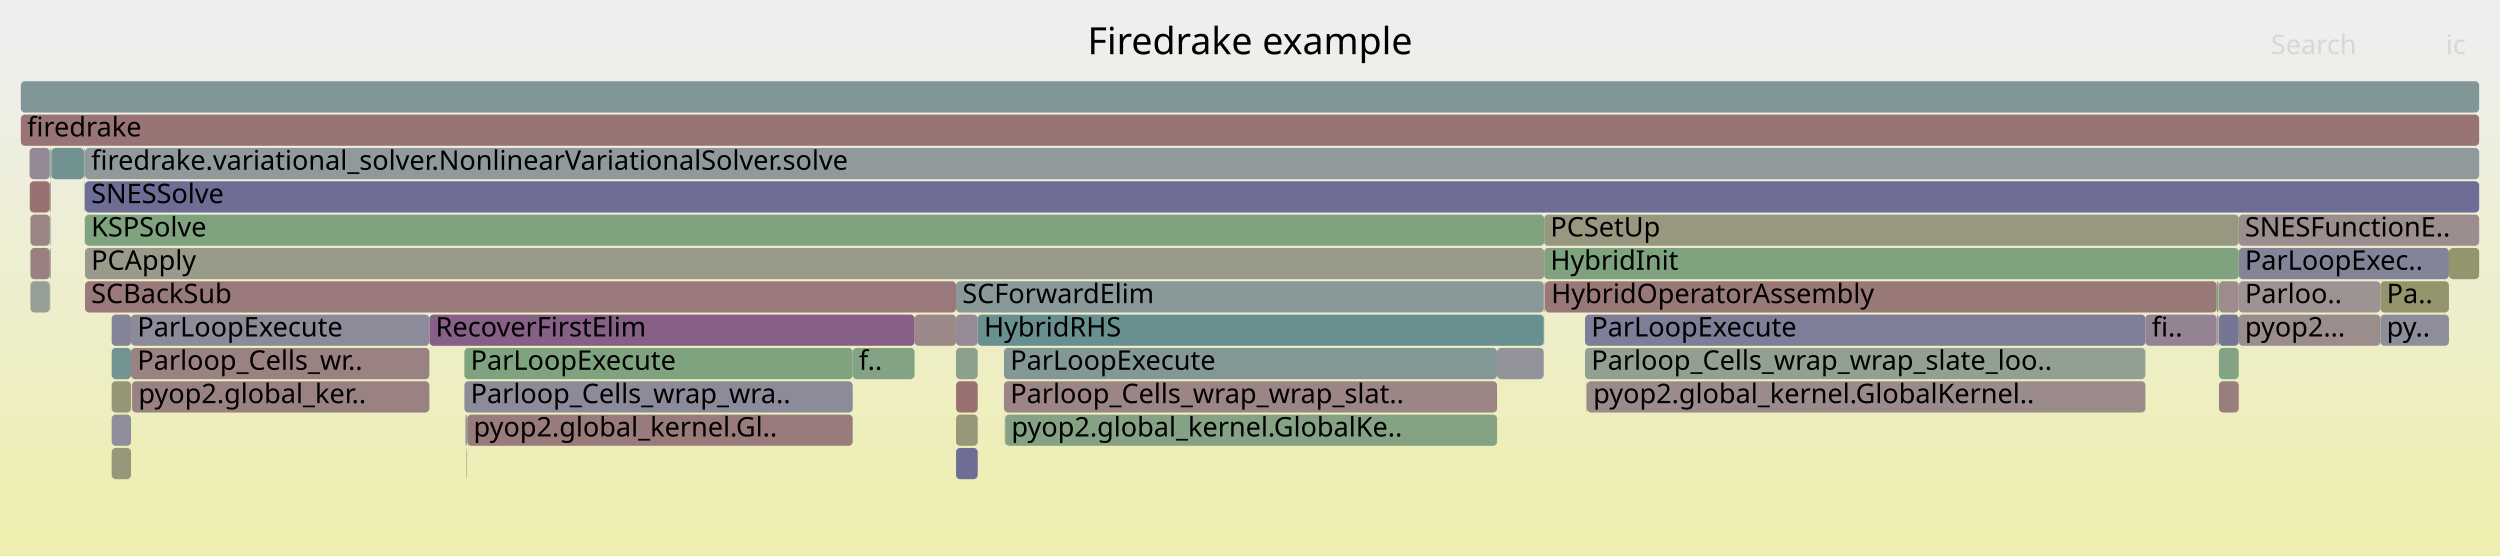
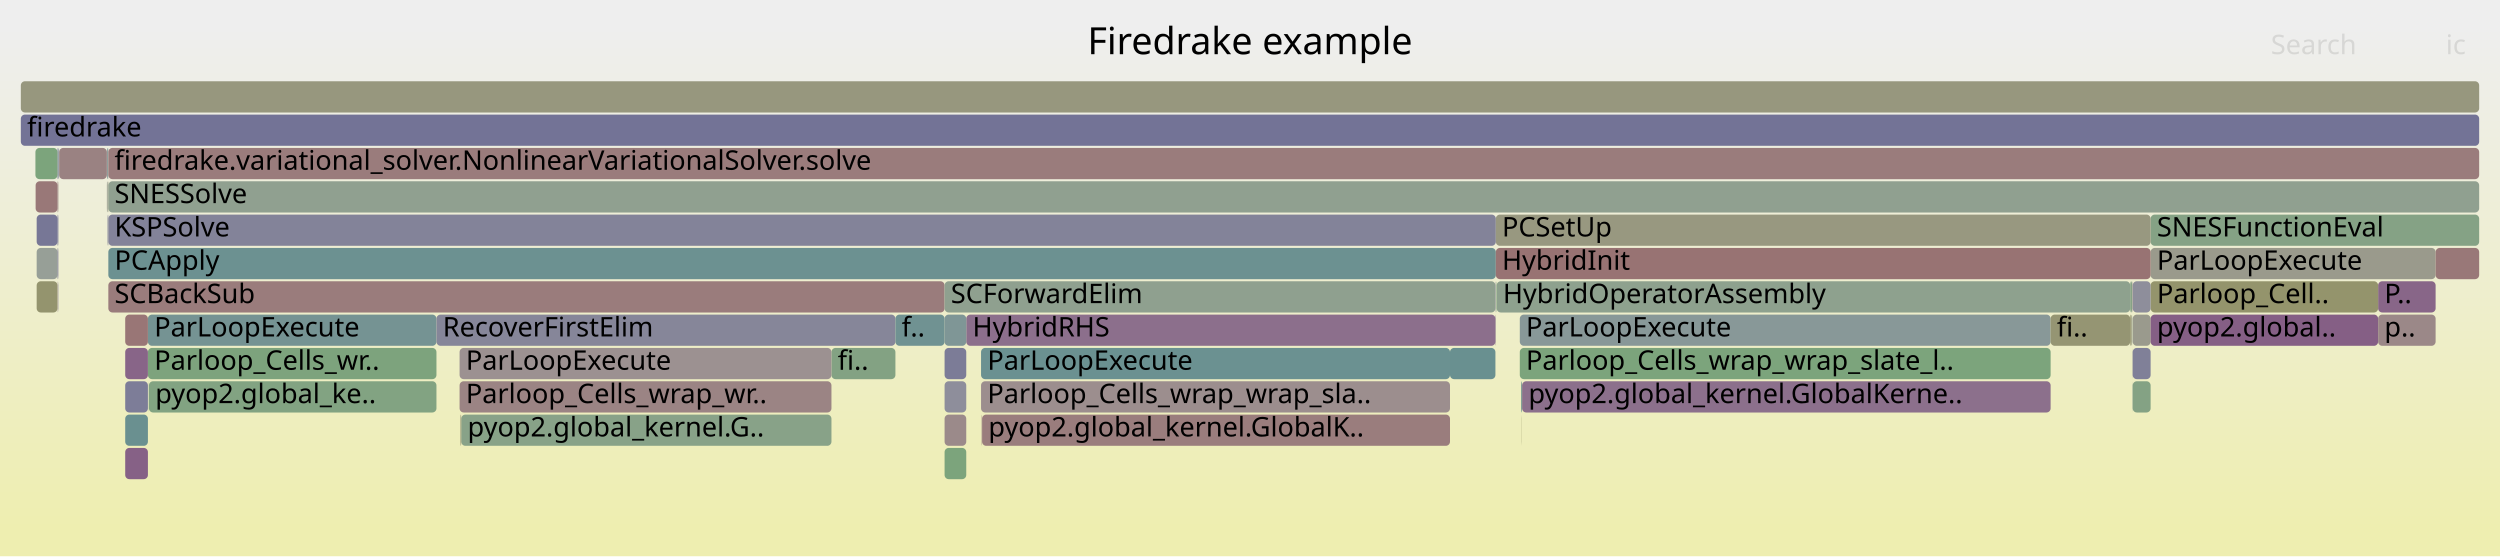
<svg xmlns="http://www.w3.org/2000/svg" version="1.1" width="1200" height="267" viewBox="0 0 1200 267">
  <defs>
    <linearGradient id="background" y1="0" y2="1" x1="0" x2="0">
      <stop stop-color="#eeeeee" offset="5%" />
      <stop stop-color="#eeeeb0" offset="95%" />
    </linearGradient>
  </defs>
  <style type="text/css">
	text { font-family:Verdana; font-size:13px; fill:rgb(0,0,0); }
	#search, #ignorecase { opacity:0.1; cursor:pointer; }
	#search:hover, #search.show, #ignorecase:hover, #ignorecase.show { opacity:1; }
	#subtitle { text-anchor:middle; font-color:rgb(160,160,160); }
	#title { text-anchor:middle; font-size:18px}
	#unzoom { cursor:pointer; }
	#frames &gt; *:hover { stroke:black; stroke-width:0.5; cursor:pointer; }
	.hide { display:none; }
	.parent { opacity:0.5; }
</style>
  <rect x="0.0" y="0" width="1200.0" height="267.0" fill="url(#background)" />
  <text id="title" x="600.00" y="26">Firedrake example</text>
  <text id="details" x="10.00" y="249"> </text>
  <text id="unzoom" x="10.00" y="26" class="hide">Reset Zoom</text>
  <text id="search" x="1090.00" y="26">Search</text>
  <text id="ignorecase" x="1174.00" y="26">ic</text>
  <text id="matched" x="1090.00" y="249"> </text>
  <g id="frames">
    <g>
-       <rect x="40.3" y="87" width="0.2" height="15.0" fill="rgb(154.18,154.18,139.487)" rx="2" ry="2" />
-       <text x="43.32" y="97.5" />
-     </g>
-     <g>
-       <rect x="40.6" y="71" width="0.2" height="15.0" fill="rgb(129.583,150.633,150.633)" rx="2" ry="2" />
-       <text x="43.62" y="81.5" />
-     </g>
-     <g>
-       <rect x="481.9" y="183" width="236.7" height="15.0" fill="rgb(154.784,133.344,133.344)" rx="2" ry="2" />
-       <text x="484.93" y="193.5">Parloop_Cells_wrap_wrap_slat..</text>
-     </g>
-     <g>
-       <rect x="718.6" y="167" width="22.4" height="15.0" fill="rgb(146.834,146.834,155.839)" rx="2" ry="2" />
-       <text x="721.56" y="177.5" />
-     </g>
-     <g>
-       <rect x="40.8" y="103" width="700.4" height="15.0" fill="rgb(127.16,163.02,127.16)" rx="2" ry="2" />
-       <text x="43.76" y="113.5">KSPSolve</text>
-     </g>
-     <g>
-       <rect x="14.3" y="87" width="9.6" height="15.0" fill="rgb(152.264,114.026,114.026)" rx="2" ry="2" />
-       <text x="17.29" y="97.5" />
-     </g>
-     <g>
-       <rect x="741.2" y="103" width="333.4" height="15.0" fill="rgb(151.811,151.811,128.005)" rx="2" ry="2" />
-       <text x="744.18" y="113.5">PCSetUp</text>
-     </g>
-     <g>
-       <rect x="1142.6" y="151" width="32.9" height="15.0" fill="rgb(141.519,141.519,154.81)" rx="2" ry="2" />
-       <text x="1145.59" y="161.5">py..</text>
-     </g>
-     <g>
-       <rect x="14.2" y="71" width="9.7" height="15.0" fill="rgb(149.454,136.101,149.454)" rx="2" ry="2" />
-       <text x="17.15" y="81.5" />
-     </g>
-     <g>
-       <rect x="1074.6" y="135" width="68.0" height="15.0" fill="rgb(156.502,146.516,146.516)" rx="2" ry="2" />
-       <text x="1077.56" y="145.5">Parloo..</text>
-     </g>
-     <g>
-       <rect x="1064.0" y="151" width="0.6" height="15.0" fill="rgb(154.975,154.975,143.338)" rx="2" ry="2" />
-       <text x="1067.00" y="161.5" />
-     </g>
-     <g>
-       <rect x="481.9" y="167" width="236.7" height="15.0" fill="rgb(130.903,150.975,150.975)" rx="2" ry="2" />
-       <text x="484.93" y="177.5">ParLoopExecute</text>
-     </g>
-     <g>
-       <rect x="24.5" y="71" width="0.2" height="15.0" fill="rgb(139.15,153.113,153.113)" rx="2" ry="2" />
-       <text x="27.48" y="81.5" />
-     </g>
-     <g>
-       <rect x="760.8" y="167" width="269.0" height="15.0" fill="rgb(145.428,160.047,145.428)" rx="2" ry="2" />
-       <text x="763.83" y="177.5">Parloop_Cells_wrap_wrap_slate_loo..</text>
-     </g>
-     <g>
-       <rect x="1065.1" y="167" width="9.5" height="15.0" fill="rgb(132.081,162.219,132.081)" rx="2" ry="2" />
-       <text x="1068.14" y="177.5" />
-     </g>
-     <g>
-       <rect x="469.3" y="151" width="271.7" height="15.0" fill="rgb(104.774,144.201,144.201)" rx="2" ry="2" />
-       <text x="472.34" y="161.5">HybridRHS</text>
-     </g>
-     <g>
-       <rect x="741.6" y="135" width="322.4" height="15.0" fill="rgb(153.074,120.236,120.236)" rx="2" ry="2" />
-       <text x="744.58" y="145.5">HybridOperatorAssembly</text>
-     </g>
-     <g>
-       <rect x="222.9" y="183" width="186.4" height="15.0" fill="rgb(138.733,138.733,154.271)" rx="2" ry="2" />
-       <text x="225.89" y="193.5">Parloop_Cells_wrap_wra..</text>
-     </g>
-     <g>
-       <rect x="24.3" y="71" width="0.2" height="15.0" fill="rgb(125.432,163.302,125.432)" rx="2" ry="2" />
-       <text x="27.34" y="81.5" />
-     </g>
-     <g>
-       <rect x="1064.8" y="135" width="0.2" height="15.0" fill="rgb(153.304,153.304,135.243)" rx="2" ry="2" />
-       <text x="1067.84" y="145.5" />
-     </g>
-     <g>
-       <rect x="458.9" y="167" width="10.4" height="15.0" fill="rgb(138.561,161.164,138.561)" rx="2" ry="2" />
-       <text x="461.90" y="177.5" />
-     </g>
-     <g>
-       <rect x="24.7" y="71" width="15.6" height="15.0" fill="rgb(113.617,146.493,146.493)" rx="2" ry="2" />
-       <text x="27.68" y="81.5" />
-     </g>
-     <g>
-       <rect x="222.9" y="167" width="186.4" height="15.0" fill="rgb(125.914,163.223,125.914)" rx="2" ry="2" />
-       <text x="225.89" y="177.5">ParLoopExecute</text>
-     </g>
-     <g>
-       <rect x="1175.5" y="119" width="14.5" height="15.0" fill="rgb(147.82,147.82,108.664)" rx="2" ry="2" />
-       <text x="1178.49" y="129.5" />
-     </g>
-     <g>
-       <rect x="40.3" y="71" width="0.3" height="15.0" fill="rgb(129.846,162.583,129.846)" rx="2" ry="2" />
-       <text x="43.32" y="81.5" />
-     </g>
-     <g>
-       <rect x="1064.0" y="135" width="0.8" height="15.0" fill="rgb(125.706,163.257,125.706)" rx="2" ry="2" />
-       <text x="1067.00" y="145.5" />
-     </g>
-     <g>
-       <rect x="741.2" y="119" width="333.4" height="15.0" fill="rgb(125.648,163.267,125.648)" rx="2" ry="2" />
-       <text x="744.18" y="129.5">HybridInit</text>
-     </g>
-     <g>
-       <rect x="63.4" y="183" width="142.7" height="15.0" fill="rgb(154.341,129.951,129.951)" rx="2" ry="2" />
-       <text x="66.42" y="193.5">pyop2.global_ker..</text>
-     </g>
-     <g>
-       <rect x="14.6" y="135" width="9.3" height="15.0" fill="rgb(149.826,159.331,149.826)" rx="2" ry="2" />
-       <text x="17.59" y="145.5" />
-     </g>
-     <g>
-       <rect x="223.4" y="199" width="0.8" height="15.0" fill="rgb(143.733,154.301,154.301)" rx="2" ry="2" />
-       <text x="226.38" y="209.5" />
-     </g>
-     <g>
-       <rect x="760.8" y="151" width="269.0" height="15.0" fill="rgb(126.053,126.053,151.817)" rx="2" ry="2" />
-       <text x="763.83" y="161.5">ParLoopExecute</text>
-     </g>
-     <g>
-       <rect x="439.0" y="151" width="19.9" height="15.0" fill="rgb(155.322,137.471,137.471)" rx="2" ry="2" />
-       <text x="442.03" y="161.5" />
-     </g>
-     <g>
-       <rect x="53.6" y="151" width="9.3" height="15.0" fill="rgb(131.477,131.477,152.867)" rx="2" ry="2" />
-       <text x="56.60" y="161.5" />
-     </g>
-     <g>
-       <rect x="458.9" y="183" width="10.4" height="15.0" fill="rgb(152.045,112.346,112.346)" rx="2" ry="2" />
-       <text x="461.90" y="193.5" />
-     </g>
-     <g>
-       <rect x="206.1" y="151" width="232.9" height="15.0" fill="rgb(133.822,96.043,133.822)" rx="2" ry="2" />
-       <text x="209.08" y="161.5">RecoverFirstElim</text>
-     </g>
-     <g>
-       <rect x="1142.6" y="135" width="32.9" height="15.0" fill="rgb(147.912,147.912,109.111)" rx="2" ry="2" />
-       <text x="1145.59" y="145.5">Pa..</text>
-     </g>
-     <g>
-       <rect x="40.8" y="119" width="700.4" height="15.0" fill="rgb(153.858,153.858,137.929)" rx="2" ry="2" />
-       <text x="43.76" y="129.5">PCApply</text>
-     </g>
-     <g>
-       <rect x="62.9" y="167" width="143.2" height="15.0" fill="rgb(154.387,130.302,130.302)" rx="2" ry="2" />
-       <text x="65.93" y="177.5">Parloop_Cells_wr..</text>
-     </g>
-     <g>
-       <rect x="40.8" y="87" width="1149.2" height="15.0" fill="rgb(108.998,108.998,148.516)" rx="2" ry="2" />
-       <text x="43.76" y="97.5">SNESSolve</text>
-     </g>
-     <g>
-       <rect x="1064.8" y="151" width="0.2" height="15.0" fill="rgb(134.312,161.856,134.312)" rx="2" ry="2" />
-       <text x="1067.84" y="161.5" />
-     </g>
-     <g>
-       <rect x="23.9" y="103" width="0.4" height="15.0" fill="rgb(146.043,159.947,146.043)" rx="2" ry="2" />
-       <text x="26.95" y="113.5" />
-     </g>
-     <g>
-       <rect x="40.8" y="135" width="418.1" height="15.0" fill="rgb(153.162,120.909,120.909)" rx="2" ry="2" />
-       <text x="43.76" y="145.5">SCBackSub</text>
-     </g>
-     <g>
-       <rect x="1074.6" y="151" width="68.0" height="15.0" fill="rgb(155.729,140.588,140.588)" rx="2" ry="2" />
-       <text x="1077.56" y="161.5">pyop2...</text>
-     </g>
-     <g>
-       <rect x="10.0" y="39" width="1180.0" height="15.0" fill="rgb(128.783,150.425,150.425)" rx="2" ry="2" />
+       <rect x="1032.3" y="103" width="157.7" height="15.0" fill="rgb(132.691,162.12,132.691)" rx="2" ry="2" />
+       <text x="1035.33" y="113.5">SNESFunctionEval</text>
+     </g>
+     <g>
+       <rect x="729.5" y="151" width="254.8" height="15.0" fill="rgb(136.009,152.299,152.299)" rx="2" ry="2" />
+       <text x="732.46" y="161.5">ParLoopExecute</text>
+     </g>
+     <g>
+       <rect x="10.0" y="39" width="1180.0" height="15.0" fill="rgb(151.317,151.317,125.611)" rx="2" ry="2" />
      <text x="13.00" y="49.5" />
    </g>
    <g>
-       <rect x="458.9" y="215" width="10.4" height="15.0" fill="rgb(109.077,109.077,148.531)" rx="2" ry="2" />
-       <text x="461.90" y="225.5" />
-     </g>
-     <g>
-       <rect x="741.0" y="135" width="0.2" height="15.0" fill="rgb(149.737,149.737,117.954)" rx="2" ry="2" />
-       <text x="744.04" y="145.5" />
-     </g>
-     <g>
-       <rect x="1029.8" y="151" width="34.2" height="15.0" fill="rgb(147.401,130.84,147.401)" rx="2" ry="2" />
-       <text x="1032.84" y="161.5">fi..</text>
-     </g>
-     <g>
-       <rect x="458.9" y="135" width="282.1" height="15.0" fill="rgb(136.52,152.431,152.431)" rx="2" ry="2" />
-       <text x="461.90" y="145.5">SCForwardElim</text>
-     </g>
-     <g>
-       <rect x="23.9" y="71" width="0.4" height="15.0" fill="rgb(127.519,162.962,127.519)" rx="2" ry="2" />
-       <text x="26.95" y="81.5" />
-     </g>
-     <g>
-       <rect x="1064.6" y="151" width="0.2" height="15.0" fill="rgb(153.212,121.293,121.293)" rx="2" ry="2" />
-       <text x="1067.60" y="161.5" />
-     </g>
-     <g>
-       <rect x="14.6" y="119" width="9.3" height="15.0" fill="rgb(154.043,127.663,127.663)" rx="2" ry="2" />
-       <text x="17.59" y="129.5" />
-     </g>
-     <g>
-       <rect x="40.5" y="103" width="0.1" height="15.0" fill="rgb(110.022,145.561,145.561)" rx="2" ry="2" />
-       <text x="43.47" y="113.5" />
-     </g>
-     <g>
-       <rect x="223.9" y="215" width="0.1" height="15.0" fill="rgb(133.325,94.771,133.325)" rx="2" ry="2" />
-       <text x="226.87" y="225.5" />
-     </g>
-     <g>
-       <rect x="482.3" y="199" width="0.2" height="15.0" fill="rgb(150.227,150.227,120.331)" rx="2" ry="2" />
-       <text x="485.29" y="209.5" />
-     </g>
-     <g>
-       <rect x="224.3" y="199" width="185.0" height="15.0" fill="rgb(153.422,122.903,122.903)" rx="2" ry="2" />
-       <text x="227.29" y="209.5">pyop2.global_kernel.Gl..</text>
-     </g>
-     <g>
-       <rect x="62.9" y="151" width="143.2" height="15.0" fill="rgb(138.831,138.831,154.29)" rx="2" ry="2" />
-       <text x="65.93" y="161.5">ParLoopExecute</text>
-     </g>
-     <g>
-       <rect x="224.0" y="215" width="0.2" height="15.0" fill="rgb(151.547,151.547,126.726)" rx="2" ry="2" />
-       <text x="226.99" y="225.5" />
-     </g>
-     <g>
-       <rect x="761.7" y="183" width="268.1" height="15.0" fill="rgb(155.558,139.278,139.278)" rx="2" ry="2" />
-       <text x="764.73" y="193.5">pyop2.global_kernel.GlobalKernel..</text>
-     </g>
-     <g>
-       <rect x="40.5" y="87" width="0.1" height="15.0" fill="rgb(141.743,153.785,153.785)" rx="2" ry="2" />
-       <text x="43.47" y="97.5" />
-     </g>
-     <g>
-       <rect x="1065.1" y="135" width="9.5" height="15.0" fill="rgb(155.675,140.177,140.177)" rx="2" ry="2" />
-       <text x="1068.14" y="145.5" />
-     </g>
-     <g>
-       <rect x="53.6" y="167" width="9.3" height="15.0" fill="rgb(115.516,146.986,146.986)" rx="2" ry="2" />
-       <text x="56.60" y="177.5" />
-     </g>
-     <g>
-       <rect x="53.6" y="199" width="9.3" height="15.0" fill="rgb(142.586,142.586,155.017)" rx="2" ry="2" />
-       <text x="56.60" y="209.5" />
-     </g>
-     <g>
-       <rect x="224.2" y="199" width="0.1" height="15.0" fill="rgb(141.236,141.236,154.755)" rx="2" ry="2" />
-       <text x="227.16" y="209.5" />
-     </g>
-     <g>
-       <rect x="458.9" y="199" width="10.4" height="15.0" fill="rgb(150.504,150.504,121.674)" rx="2" ry="2" />
-       <text x="461.90" y="209.5" />
-     </g>
-     <g>
-       <rect x="10.0" y="55" width="1180.0" height="15.0" fill="rgb(152.503,115.86,115.86)" rx="2" ry="2" />
+       <rect x="28.2" y="71" width="0.2" height="15.0" fill="rgb(142.642,154.018,154.018)" rx="2" ry="2" />
+       <text x="31.18" y="81.5" />
+     </g>
+     <g>
+       <rect x="28.0" y="71" width="0.2" height="15.0" fill="rgb(118.572,147.778,147.778)" rx="2" ry="2" />
+       <text x="31.03" y="81.5" />
+     </g>
+     <g>
+       <rect x="1141.5" y="135" width="27.6" height="15.0" fill="rgb(136.063,101.787,136.063)" rx="2" ry="2" />
+       <text x="1144.50" y="145.5">P..</text>
+     </g>
+     <g>
+       <rect x="52.0" y="103" width="666.0" height="15.0" fill="rgb(131.31,131.31,152.834)" rx="2" ry="2" />
+       <text x="54.97" y="113.5">KSPSolve</text>
+     </g>
+     <g>
+       <rect x="52.0" y="135" width="401.4" height="15.0" fill="rgb(153.565,123.999,123.999)" rx="2" ry="2" />
+       <text x="54.97" y="145.5">SCBackSub</text>
+     </g>
+     <g>
+       <rect x="463.8" y="151" width="254.0" height="15.0" fill="rgb(139.843,111.473,139.843)" rx="2" ry="2" />
+       <text x="466.81" y="161.5">HybridRHS</text>
+     </g>
+     <g>
+       <rect x="453.4" y="215" width="10.4" height="15.0" fill="rgb(123.693,163.585,123.693)" rx="2" ry="2" />
+       <text x="456.40" y="225.5" />
+     </g>
+     <g>
+       <rect x="1023.4" y="135" width="0.1" height="15.0" fill="rgb(143.804,143.804,155.252)" rx="2" ry="2" />
+       <text x="1026.37" y="145.5" />
+     </g>
+     <g>
+       <rect x="51.3" y="71" width="0.5" height="15.0" fill="rgb(134.207,151.832,151.832)" rx="2" ry="2" />
+       <text x="54.34" y="81.5" />
+     </g>
+     <g>
+       <rect x="71.0" y="167" width="138.5" height="15.0" fill="rgb(124.981,163.375,124.981)" rx="2" ry="2" />
+       <text x="74.04" y="177.5">Parloop_Cells_wr..</text>
+     </g>
+     <g>
+       <rect x="71.5" y="183" width="138.0" height="15.0" fill="rgb(129.959,162.565,129.959)" rx="2" ry="2" />
+       <text x="74.51" y="193.5">pyop2.global_ke..</text>
+     </g>
+     <g>
+       <rect x="730.6" y="183" width="253.7" height="15.0" fill="rgb(140.197,112.379,140.197)" rx="2" ry="2" />
+       <text x="733.65" y="193.5">pyop2.global_kernel.GlobalKerne..</text>
+     </g>
+     <g>
+       <rect x="60.1" y="183" width="10.9" height="15.0" fill="rgb(125.095,125.095,151.631)" rx="2" ry="2" />
+       <text x="63.14" y="193.5" />
+     </g>
+     <g>
+       <rect x="399.1" y="167" width="30.7" height="15.0" fill="rgb(131.025,162.391,131.025)" rx="2" ry="2" />
+       <text x="402.10" y="177.5">fi..</text>
+     </g>
+     <g>
+       <rect x="220.6" y="183" width="178.5" height="15.0" fill="rgb(154.659,132.388,132.388)" rx="2" ry="2" />
+       <text x="223.62" y="193.5">Parloop_Cells_wrap_wr..</text>
+     </g>
+     <g>
+       <rect x="51.8" y="87" width="0.2" height="15.0" fill="rgb(148.824,148.824,113.532)" rx="2" ry="2" />
+       <text x="54.83" y="97.5" />
+     </g>
+     <g>
+       <rect x="51.8" y="71" width="0.2" height="15.0" fill="rgb(155.847,155.847,147.565)" rx="2" ry="2" />
+       <text x="54.83" y="81.5" />
+     </g>
+     <g>
+       <rect x="1032.3" y="135" width="109.2" height="15.0" fill="rgb(147.648,147.648,107.831)" rx="2" ry="2" />
+       <text x="1035.33" y="145.5">Parloop_Cell..</text>
+     </g>
+     <g>
+       <rect x="17.1" y="87" width="10.5" height="15.0" fill="rgb(152.995,119.626,119.626)" rx="2" ry="2" />
+       <text x="20.10" y="97.5" />
+     </g>
+     <g>
+       <rect x="17.6" y="135" width="10.0" height="15.0" fill="rgb(148.084,148.084,109.944)" rx="2" ry="2" />
+       <text x="20.56" y="145.5" />
+     </g>
+     <g>
+       <rect x="1023.4" y="167" width="0.1" height="15.0" fill="rgb(135.658,135.658,153.676)" rx="2" ry="2" />
+       <text x="1026.37" y="177.5" />
+     </g>
+     <g>
+       <rect x="1023.4" y="151" width="0.1" height="15.0" fill="rgb(113.933,146.575,146.575)" rx="2" ry="2" />
+       <text x="1026.37" y="161.5" />
+     </g>
+     <g>
+       <rect x="51.3" y="87" width="0.3" height="15.0" fill="rgb(152.691,152.691,132.272)" rx="2" ry="2" />
+       <text x="54.34" y="97.5" />
+     </g>
+     <g>
+       <rect x="470.9" y="167" width="225.1" height="15.0" fill="rgb(107.443,144.893,144.893)" rx="2" ry="2" />
+       <text x="473.94" y="177.5">ParLoopExecute</text>
+     </g>
+     <g>
+       <rect x="17.6" y="103" width="10.0" height="15.0" fill="rgb(119.152,119.152,150.481)" rx="2" ry="2" />
+       <text x="20.56" y="113.5" />
+     </g>
+     <g>
+       <rect x="220.6" y="167" width="178.5" height="15.0" fill="rgb(156.291,144.901,144.901)" rx="2" ry="2" />
+       <text x="223.62" y="177.5">ParLoopExecute</text>
+     </g>
+     <g>
+       <rect x="1023.7" y="135" width="8.6" height="15.0" fill="rgb(142.26,142.26,154.954)" rx="2" ry="2" />
+       <text x="1026.66" y="145.5" />
+     </g>
+     <g>
+       <rect x="27.6" y="71" width="0.4" height="15.0" fill="rgb(116.088,116.088,149.888)" rx="2" ry="2" />
+       <text x="30.59" y="81.5" />
+     </g>
+     <g>
+       <rect x="51.8" y="103" width="0.2" height="15.0" fill="rgb(136.635,136.635,153.865)" rx="2" ry="2" />
+       <text x="54.83" y="113.5" />
+     </g>
+     <g>
+       <rect x="27.6" y="87" width="0.4" height="15.0" fill="rgb(154.221,129.03,129.03)" rx="2" ry="2" />
+       <text x="30.59" y="97.5" />
+     </g>
+     <g>
+       <rect x="27.6" y="103" width="0.4" height="15.0" fill="rgb(112.243,112.243,149.144)" rx="2" ry="2" />
+       <text x="30.59" y="113.5" />
+     </g>
+     <g>
+       <rect x="453.4" y="199" width="10.4" height="15.0" fill="rgb(155.4,138.067,138.067)" rx="2" ry="2" />
+       <text x="456.40" y="209.5" />
+     </g>
+     <g>
+       <rect x="1023.7" y="167" width="8.6" height="15.0" fill="rgb(127.992,127.992,152.192)" rx="2" ry="2" />
+       <text x="1026.66" y="177.5" />
+     </g>
+     <g>
+       <rect x="729.5" y="167" width="254.8" height="15.0" fill="rgb(123.954,163.542,123.954)" rx="2" ry="2" />
+       <text x="732.46" y="177.5">Parloop_Cells_wrap_wrap_slate_l..</text>
+     </g>
+     <g>
+       <rect x="10.0" y="55" width="1180.0" height="15.0" fill="rgb(115.287,115.287,149.733)" rx="2" ry="2" />
      <text x="13.00" y="65.5">firedrake</text>
    </g>
    <g>
-       <rect x="1065.1" y="183" width="9.5" height="15.0" fill="rgb(153.869,126.329,126.329)" rx="2" ry="2" />
-       <text x="1068.14" y="193.5" />
-     </g>
-     <g>
-       <rect x="40.8" y="71" width="1149.2" height="15.0" fill="rgb(143.824,154.325,154.325)" rx="2" ry="2" />
-       <text x="43.76" y="81.5">firedrake.variational_solver.NonlinearVariationalSolver.solve</text>
-     </g>
-     <g>
-       <rect x="1074.6" y="103" width="115.4" height="15.0" fill="rgb(155.971,142.442,142.442)" rx="2" ry="2" />
-       <text x="1077.56" y="113.5">SNESFunctionE..</text>
-     </g>
-     <g>
-       <rect x="23.9" y="87" width="0.4" height="15.0" fill="rgb(152.697,117.341,117.341)" rx="2" ry="2" />
-       <text x="26.95" y="97.5" />
-     </g>
-     <g>
-       <rect x="482.5" y="199" width="236.1" height="15.0" fill="rgb(132.591,162.136,132.591)" rx="2" ry="2" />
-       <text x="485.47" y="209.5">pyop2.global_kernel.GlobalKe..</text>
-     </g>
-     <g>
-       <rect x="24.2" y="135" width="0.1" height="15.0" fill="rgb(113.826,146.547,146.547)" rx="2" ry="2" />
-       <text x="27.20" y="145.5" />
-     </g>
-     <g>
-       <rect x="53.6" y="183" width="9.3" height="15.0" fill="rgb(149.675,149.675,117.656)" rx="2" ry="2" />
-       <text x="56.60" y="193.5" />
-     </g>
-     <g>
-       <rect x="23.9" y="119" width="0.4" height="15.0" fill="rgb(146.441,128.381,146.441)" rx="2" ry="2" />
-       <text x="26.95" y="129.5" />
-     </g>
-     <g>
-       <rect x="409.3" y="167" width="29.7" height="15.0" fill="rgb(131.611,162.296,131.611)" rx="2" ry="2" />
-       <text x="412.27" y="177.5">f..</text>
-     </g>
-     <g>
-       <rect x="14.6" y="103" width="9.3" height="15.0" fill="rgb(154.557,131.604,131.604)" rx="2" ry="2" />
-       <text x="17.59" y="113.5" />
-     </g>
-     <g>
-       <rect x="741.4" y="135" width="0.2" height="15.0" fill="rgb(153.459,123.187,123.187)" rx="2" ry="2" />
-       <text x="744.44" y="145.5" />
-     </g>
-     <g>
-       <rect x="1074.6" y="119" width="100.9" height="15.0" fill="rgb(131.835,131.835,152.936)" rx="2" ry="2" />
-       <text x="1077.56" y="129.5">ParLoopExec..</text>
-     </g>
-     <g>
-       <rect x="63.3" y="183" width="0.1" height="15.0" fill="rgb(142.494,142.494,154.999)" rx="2" ry="2" />
-       <text x="66.28" y="193.5" />
-     </g>
-     <g>
-       <rect x="1065.0" y="135" width="0.1" height="15.0" fill="rgb(134.652,161.801,134.652)" rx="2" ry="2" />
-       <text x="1067.97" y="145.5" />
-     </g>
-     <g>
-       <rect x="761.4" y="183" width="0.3" height="15.0" fill="rgb(147.686,159.679,147.686)" rx="2" ry="2" />
-       <text x="764.44" y="193.5" />
-     </g>
-     <g>
-       <rect x="458.9" y="151" width="10.4" height="15.0" fill="rgb(150.065,137.668,150.065)" rx="2" ry="2" />
-       <text x="461.90" y="161.5" />
-     </g>
-     <g>
-       <rect x="1065.1" y="151" width="9.5" height="15.0" fill="rgb(116.859,116.859,150.037)" rx="2" ry="2" />
-       <text x="1068.14" y="161.5" />
-     </g>
-     <g>
-       <rect x="741.0" y="151" width="0.2" height="15.0" fill="rgb(114.912,146.829,146.829)" rx="2" ry="2" />
-       <text x="744.04" y="161.5" />
-     </g>
-     <g>
-       <rect x="53.6" y="215" width="9.3" height="15.0" fill="rgb(150.87,150.87,123.448)" rx="2" ry="2" />
-       <text x="56.60" y="225.5" />
+       <rect x="1023.5" y="135" width="0.2" height="15.0" fill="rgb(156.163,143.914,143.914)" rx="2" ry="2" />
+       <text x="1026.49" y="145.5" />
+     </g>
+     <g>
+       <rect x="453.4" y="167" width="10.4" height="15.0" fill="rgb(124.118,124.118,151.442)" rx="2" ry="2" />
+       <text x="456.40" y="177.5" />
+     </g>
+     <g>
+       <rect x="221.4" y="199" width="177.7" height="15.0" fill="rgb(136.081,161.568,136.081)" rx="2" ry="2" />
+       <text x="224.42" y="209.5">pyop2.global_kernel.G..</text>
+     </g>
+     <g>
+       <rect x="718.0" y="103" width="314.3" height="15.0" fill="rgb(151.826,151.826,128.079)" rx="2" ry="2" />
+       <text x="720.97" y="113.5">PCSetUp</text>
+     </g>
+     <g>
+       <rect x="453.4" y="135" width="264.4" height="15.0" fill="rgb(143.155,160.417,143.155)" rx="2" ry="2" />
+       <text x="456.40" y="145.5">SCForwardElim</text>
+     </g>
+     <g>
+       <rect x="51.6" y="87" width="0.2" height="15.0" fill="rgb(149.754,159.342,149.754)" rx="2" ry="2" />
+       <text x="54.61" y="97.5" />
+     </g>
+     <g>
+       <rect x="1023.7" y="183" width="8.6" height="15.0" fill="rgb(131.86,162.255,131.86)" rx="2" ry="2" />
+       <text x="1026.66" y="193.5" />
+     </g>
+     <g>
+       <rect x="1023.7" y="151" width="8.6" height="15.0" fill="rgb(154.434,154.434,140.719)" rx="2" ry="2" />
+       <text x="1026.66" y="161.5" />
+     </g>
+     <g>
+       <rect x="696.0" y="167" width="21.8" height="15.0" fill="rgb(105.195,144.31,144.31)" rx="2" ry="2" />
+       <text x="699.00" y="177.5" />
+     </g>
+     <g>
+       <rect x="71.0" y="151" width="138.5" height="15.0" fill="rgb(117.418,147.479,147.479)" rx="2" ry="2" />
+       <text x="74.04" y="161.5">ParLoopExecute</text>
+     </g>
+     <g>
+       <rect x="60.1" y="215" width="10.9" height="15.0" fill="rgb(134.031,96.58,134.031)" rx="2" ry="2" />
+       <text x="63.14" y="225.5" />
+     </g>
+     <g>
+       <rect x="52.0" y="71" width="1138.0" height="15.0" fill="rgb(153.593,124.21,124.21)" rx="2" ry="2" />
+       <text x="54.97" y="81.5">firedrake.variational_solver.NonlinearVariationalSolver.solve</text>
+     </g>
+     <g>
+       <rect x="470.9" y="183" width="225.1" height="15.0" fill="rgb(155.894,141.851,141.851)" rx="2" ry="2" />
+       <text x="473.94" y="193.5">Parloop_Cells_wrap_wrap_sla..</text>
+     </g>
+     <g>
+       <rect x="221.0" y="199" width="0.4" height="15.0" fill="rgb(149.614,149.614,117.363)" rx="2" ry="2" />
+       <text x="223.96" y="209.5" />
+     </g>
+     <g>
+       <rect x="1023.4" y="183" width="0.1" height="15.0" fill="rgb(119.33,147.975,147.975)" rx="2" ry="2" />
+       <text x="1026.37" y="193.5" />
+     </g>
+     <g>
+       <rect x="453.4" y="183" width="10.4" height="15.0" fill="rgb(142.393,142.393,154.979)" rx="2" ry="2" />
+       <text x="456.40" y="193.5" />
+     </g>
+     <g>
+       <rect x="60.1" y="151" width="10.9" height="15.0" fill="rgb(152.736,117.645,117.645)" rx="2" ry="2" />
+       <text x="63.14" y="161.5" />
+     </g>
+     <g>
+       <rect x="718.4" y="135" width="304.1" height="15.0" fill="rgb(141.579,160.673,141.579)" rx="2" ry="2" />
+       <text x="721.39" y="145.5">HybridOperatorAssembly</text>
+     </g>
+     <g>
+       <rect x="1022.5" y="151" width="0.6" height="15.0" fill="rgb(147.707,147.707,108.116)" rx="2" ry="2" />
+       <text x="1025.47" y="161.5" />
+     </g>
+     <g>
+       <rect x="60.1" y="167" width="10.9" height="15.0" fill="rgb(135.73,100.932,135.73)" rx="2" ry="2" />
+       <text x="63.14" y="177.5" />
+     </g>
+     <g>
+       <rect x="60.1" y="199" width="10.9" height="15.0" fill="rgb(105.801,144.467,144.467)" rx="2" ry="2" />
+       <text x="63.14" y="209.5" />
+     </g>
+     <g>
+       <rect x="471.4" y="199" width="224.6" height="15.0" fill="rgb(153.665,124.764,124.764)" rx="2" ry="2" />
+       <text x="474.41" y="209.5">pyop2.global_kernel.GlobalK..</text>
+     </g>
+     <g>
+       <rect x="730.1" y="183" width="0.4" height="15.0" fill="rgb(108.908,145.272,145.272)" rx="2" ry="2" />
+       <text x="733.09" y="193.5" />
+     </g>
+     <g>
+       <rect x="27.9" y="135" width="0.1" height="15.0" fill="rgb(117.84,117.84,150.227)" rx="2" ry="2" />
+       <text x="30.90" y="145.5" />
+     </g>
+     <g>
+       <rect x="28.4" y="71" width="22.9" height="15.0" fill="rgb(154.37,130.169,130.169)" rx="2" ry="2" />
+       <text x="31.37" y="81.5" />
+     </g>
+     <g>
+       <rect x="17.6" y="119" width="10.0" height="15.0" fill="rgb(150.946,159.148,150.946)" rx="2" ry="2" />
+       <text x="20.56" y="129.5" />
+     </g>
+     <g>
+       <rect x="71.4" y="183" width="0.1" height="15.0" fill="rgb(108.434,145.15,145.15)" rx="2" ry="2" />
+       <text x="74.37" y="193.5" />
+     </g>
+     <g>
+       <rect x="209.5" y="151" width="220.3" height="15.0" fill="rgb(134.393,134.393,153.431)" rx="2" ry="2" />
+       <text x="212.52" y="161.5">RecoverFirstElim</text>
+     </g>
+     <g>
+       <rect x="52.0" y="87" width="1138.0" height="15.0" fill="rgb(144.117,160.26,144.117)" rx="2" ry="2" />
+       <text x="54.97" y="97.5">SNESSolve</text>
+     </g>
+     <g>
+       <rect x="51.6" y="103" width="0.2" height="15.0" fill="rgb(138.322,138.322,154.191)" rx="2" ry="2" />
+       <text x="54.61" y="113.5" />
+     </g>
+     <g>
+       <rect x="471.2" y="199" width="0.2" height="15.0" fill="rgb(154.127,128.31,128.31)" rx="2" ry="2" />
+       <text x="474.25" y="209.5" />
+     </g>
+     <g>
+       <rect x="984.3" y="151" width="38.2" height="15.0" fill="rgb(149.101,149.101,114.872)" rx="2" ry="2" />
+       <text x="987.28" y="161.5">fi..</text>
+     </g>
+     <g>
+       <rect x="1032.3" y="151" width="109.2" height="15.0" fill="rgb(133.304,94.715,133.304)" rx="2" ry="2" />
+       <text x="1035.33" y="161.5">pyop2.global..</text>
+     </g>
+     <g>
+       <rect x="730.5" y="183" width="0.1" height="15.0" fill="rgb(131.569,162.303,131.569)" rx="2" ry="2" />
+       <text x="733.52" y="193.5" />
+     </g>
+     <g>
+       <rect x="1032.3" y="119" width="136.8" height="15.0" fill="rgb(154.315,154.315,140.14)" rx="2" ry="2" />
+       <text x="1035.33" y="129.5">ParLoopExecute</text>
+     </g>
+     <g>
+       <rect x="717.8" y="151" width="0.2" height="15.0" fill="rgb(144.769,124.097,144.769)" rx="2" ry="2" />
+       <text x="720.84" y="161.5" />
+     </g>
+     <g>
+       <rect x="1022.5" y="135" width="0.9" height="15.0" fill="rgb(133.805,161.939,133.805)" rx="2" ry="2" />
+       <text x="1025.47" y="145.5" />
+     </g>
+     <g>
+       <rect x="429.8" y="151" width="23.6" height="15.0" fill="rgb(111.628,145.978,145.978)" rx="2" ry="2" />
+       <text x="432.78" y="161.5">f..</text>
+     </g>
+     <g>
+       <rect x="1169.1" y="119" width="20.9" height="15.0" fill="rgb(153.061,120.132,120.132)" rx="2" ry="2" />
+       <text x="1172.08" y="129.5" />
+     </g>
+     <g>
+       <rect x="27.6" y="119" width="0.4" height="15.0" fill="rgb(124.309,124.309,151.479)" rx="2" ry="2" />
+       <text x="30.59" y="129.5" />
+     </g>
+     <g>
+       <rect x="52.0" y="119" width="666.0" height="15.0" fill="rgb(108.03,145.045,145.045)" rx="2" ry="2" />
+       <text x="54.97" y="129.5">PCApply</text>
+     </g>
+     <g>
+       <rect x="717.8" y="135" width="0.2" height="15.0" fill="rgb(140.324,140.324,154.579)" rx="2" ry="2" />
+       <text x="720.84" y="145.5" />
+     </g>
+     <g>
+       <rect x="453.4" y="151" width="10.4" height="15.0" fill="rgb(126.989,149.96,149.96)" rx="2" ry="2" />
+       <text x="456.40" y="161.5" />
+     </g>
+     <g>
+       <rect x="17.0" y="71" width="10.6" height="15.0" fill="rgb(124.051,163.527,124.051)" rx="2" ry="2" />
+       <text x="19.98" y="81.5" />
+     </g>
+     <g>
+       <rect x="27.7" y="135" width="0.2" height="15.0" fill="rgb(155.717,140.498,140.498)" rx="2" ry="2" />
+       <text x="30.72" y="145.5" />
+     </g>
+     <g>
+       <rect x="730.4" y="199" width="0.1" height="15.0" fill="rgb(147.697,147.697,108.069)" rx="2" ry="2" />
+       <text x="733.40" y="209.5" />
+     </g>
+     <g>
+       <rect x="718.2" y="135" width="0.2" height="15.0" fill="rgb(124.207,163.501,124.207)" rx="2" ry="2" />
+       <text x="721.23" y="145.5" />
+     </g>
+     <g>
+       <rect x="718.0" y="119" width="314.3" height="15.0" fill="rgb(152.372,114.85,114.85)" rx="2" ry="2" />
+       <text x="720.97" y="129.5">HybridInit</text>
+     </g>
+     <g>
+       <rect x="1141.5" y="151" width="27.6" height="15.0" fill="rgb(155.148,136.134,136.134)" rx="2" ry="2" />
+       <text x="1144.50" y="161.5">p..</text>
+     </g>
+     <g>
+       <rect x="1023.1" y="151" width="0.3" height="15.0" fill="rgb(152.471,152.471,131.207)" rx="2" ry="2" />
+       <text x="1026.11" y="161.5" />
    </g>
  </g>
</svg>
